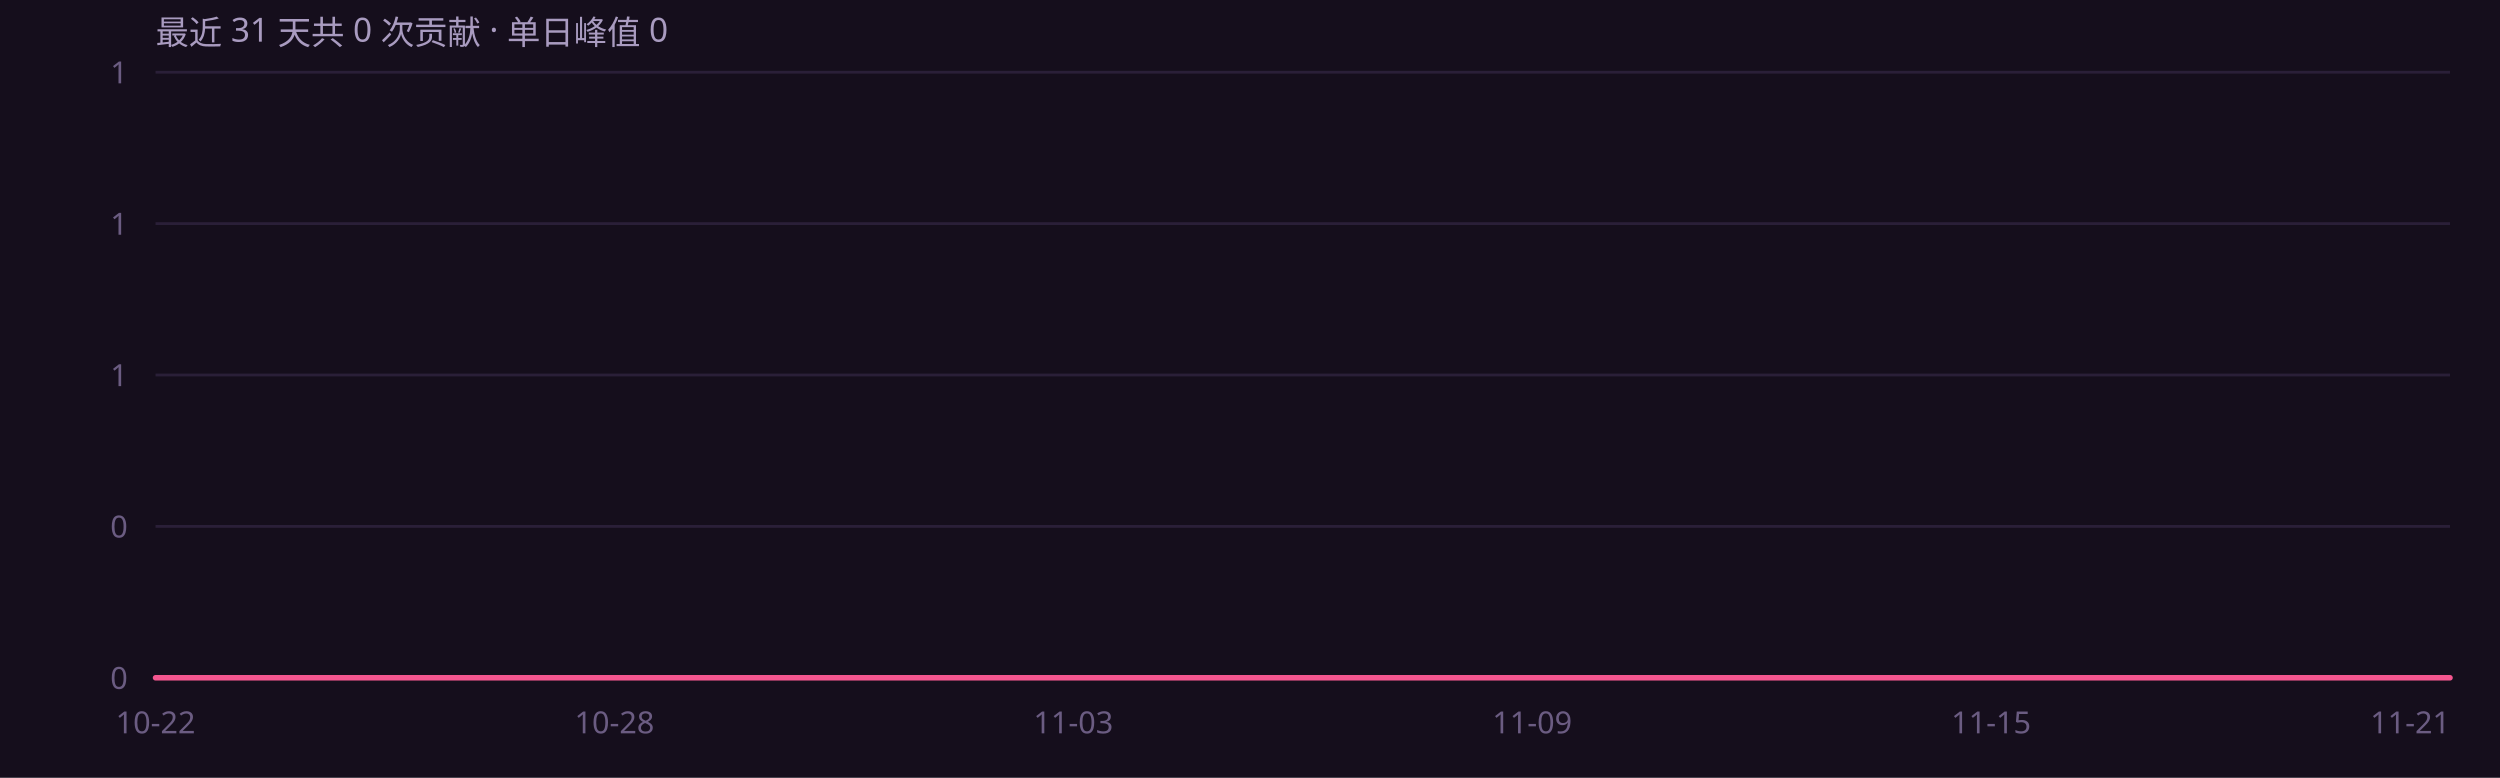
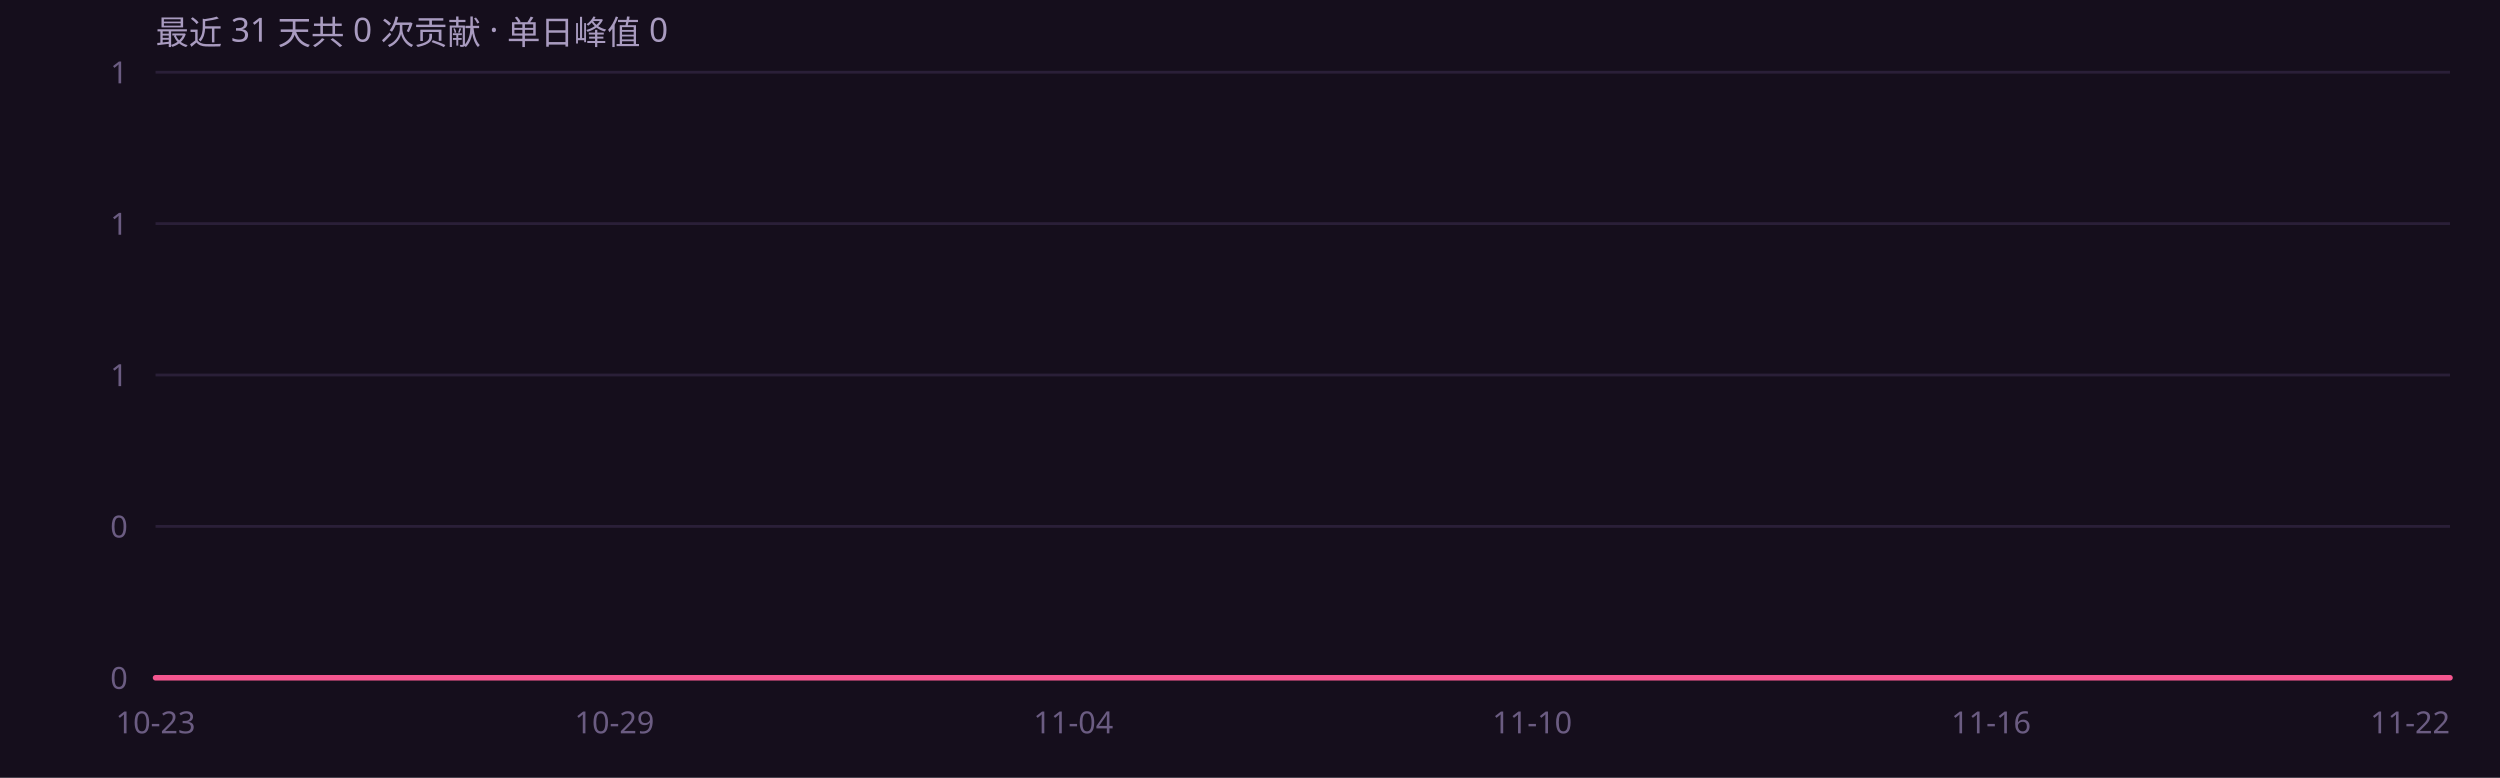
<svg xmlns="http://www.w3.org/2000/svg" width="900" height="280" viewBox="0 0 900 280" role="img" font-family="'Segoe UI',system-ui,-apple-system,'PingFang SC','Microsoft YaHei',sans-serif">
  <rect width="900" height="280" fill="#150e1c" />
  <defs>
    <linearGradient id="ag" x1="0" y1="0" x2="0" y2="1">
      <stop offset="0%" stop-color="#f4568f" stop-opacity=".45" />
      <stop offset="100%" stop-color="#f4568f" stop-opacity="0" />
    </linearGradient>
  </defs>
  <line x1="56" y1="244.0" x2="882" y2="244.0" stroke="#2a1f38" stroke-width="1" />
  <text x="46" y="248.0" text-anchor="end" font-size="11" fill="#6b5c82">0</text>
  <line x1="56" y1="189.5" x2="882" y2="189.5" stroke="#2a1f38" stroke-width="1" />
  <text x="46" y="193.5" text-anchor="end" font-size="11" fill="#6b5c82">0</text>
  <line x1="56" y1="135.0" x2="882" y2="135.0" stroke="#2a1f38" stroke-width="1" />
  <text x="46" y="139.0" text-anchor="end" font-size="11" fill="#6b5c82">1</text>
  <line x1="56" y1="80.5" x2="882" y2="80.5" stroke="#2a1f38" stroke-width="1" />
  <text x="46" y="84.5" text-anchor="end" font-size="11" fill="#6b5c82">1</text>
  <line x1="56" y1="26.0" x2="882" y2="26.0" stroke="#2a1f38" stroke-width="1" />
  <text x="46" y="30.0" text-anchor="end" font-size="11" fill="#6b5c82">1</text>
  <path d="M56.0 244.0 L83.5 244.0 L111.1 244.0 L138.6 244.0 L166.1 244.0 L193.7 244.0 L221.2 244.0 L248.7 244.0 L276.3 244.0 L303.8 244.0 L331.3 244.0 L358.9 244.0 L386.4 244.0 L413.9 244.0 L441.5 244.0 L469.0 244.0 L496.5 244.0 L524.1 244.0 L551.6 244.0 L579.1 244.0 L606.7 244.0 L634.2 244.0 L661.7 244.0 L689.3 244.0 L716.8 244.0 L744.3 244.0 L771.9 244.0 L799.4 244.0 L826.9 244.0 L854.5 244.0 L882.0 244.0 L 882.0 244 L 56.0 244 Z" fill="url(#ag)" />
  <path d="M56.0 244.0 L83.5 244.0 L111.1 244.0 L138.6 244.0 L166.1 244.0 L193.7 244.0 L221.2 244.0 L248.7 244.0 L276.3 244.0 L303.8 244.0 L331.3 244.0 L358.9 244.0 L386.4 244.0 L413.9 244.0 L441.5 244.0 L469.0 244.0 L496.5 244.0 L524.1 244.0 L551.6 244.0 L579.1 244.0 L606.7 244.0 L634.2 244.0 L661.7 244.0 L689.3 244.0 L716.8 244.0 L744.3 244.0 L771.9 244.0 L799.4 244.0 L826.9 244.0 L854.5 244.0 L882.0 244.0" fill="none" stroke="#f4568f" stroke-width="2" stroke-linejoin="round" stroke-linecap="round" />
-   <text x="56.0" y="264" text-anchor="middle" font-size="11" fill="#6b5c82">10-22</text>
-   <text x="221.2" y="264" text-anchor="middle" font-size="11" fill="#6b5c82">10-28</text>
-   <text x="386.4" y="264" text-anchor="middle" font-size="11" fill="#6b5c82">11-03</text>
-   <text x="551.6" y="264" text-anchor="middle" font-size="11" fill="#6b5c82">11-09</text>
-   <text x="716.8" y="264" text-anchor="middle" font-size="11" fill="#6b5c82">11-15</text>
-   <text x="882.0" y="264" text-anchor="end" font-size="11" fill="#6b5c82">11-21</text>
+   <text x="56.0" y="264" text-anchor="middle" font-size="11" fill="#6b5c82">10-23</text>
+   <text x="221.2" y="264" text-anchor="middle" font-size="11" fill="#6b5c82">10-29</text>
+   <text x="386.4" y="264" text-anchor="middle" font-size="11" fill="#6b5c82">11-04</text>
+   <text x="551.6" y="264" text-anchor="middle" font-size="11" fill="#6b5c82">11-10</text>
+   <text x="716.8" y="264" text-anchor="middle" font-size="11" fill="#6b5c82">11-16</text>
+   <text x="882.0" y="264" text-anchor="end" font-size="11" fill="#6b5c82">11-22</text>
  <text x="56" y="16" font-size="12" fill="#a99bc0">最近 31 天共 0 次贡献 · 单日峰值 0</text>
</svg>
